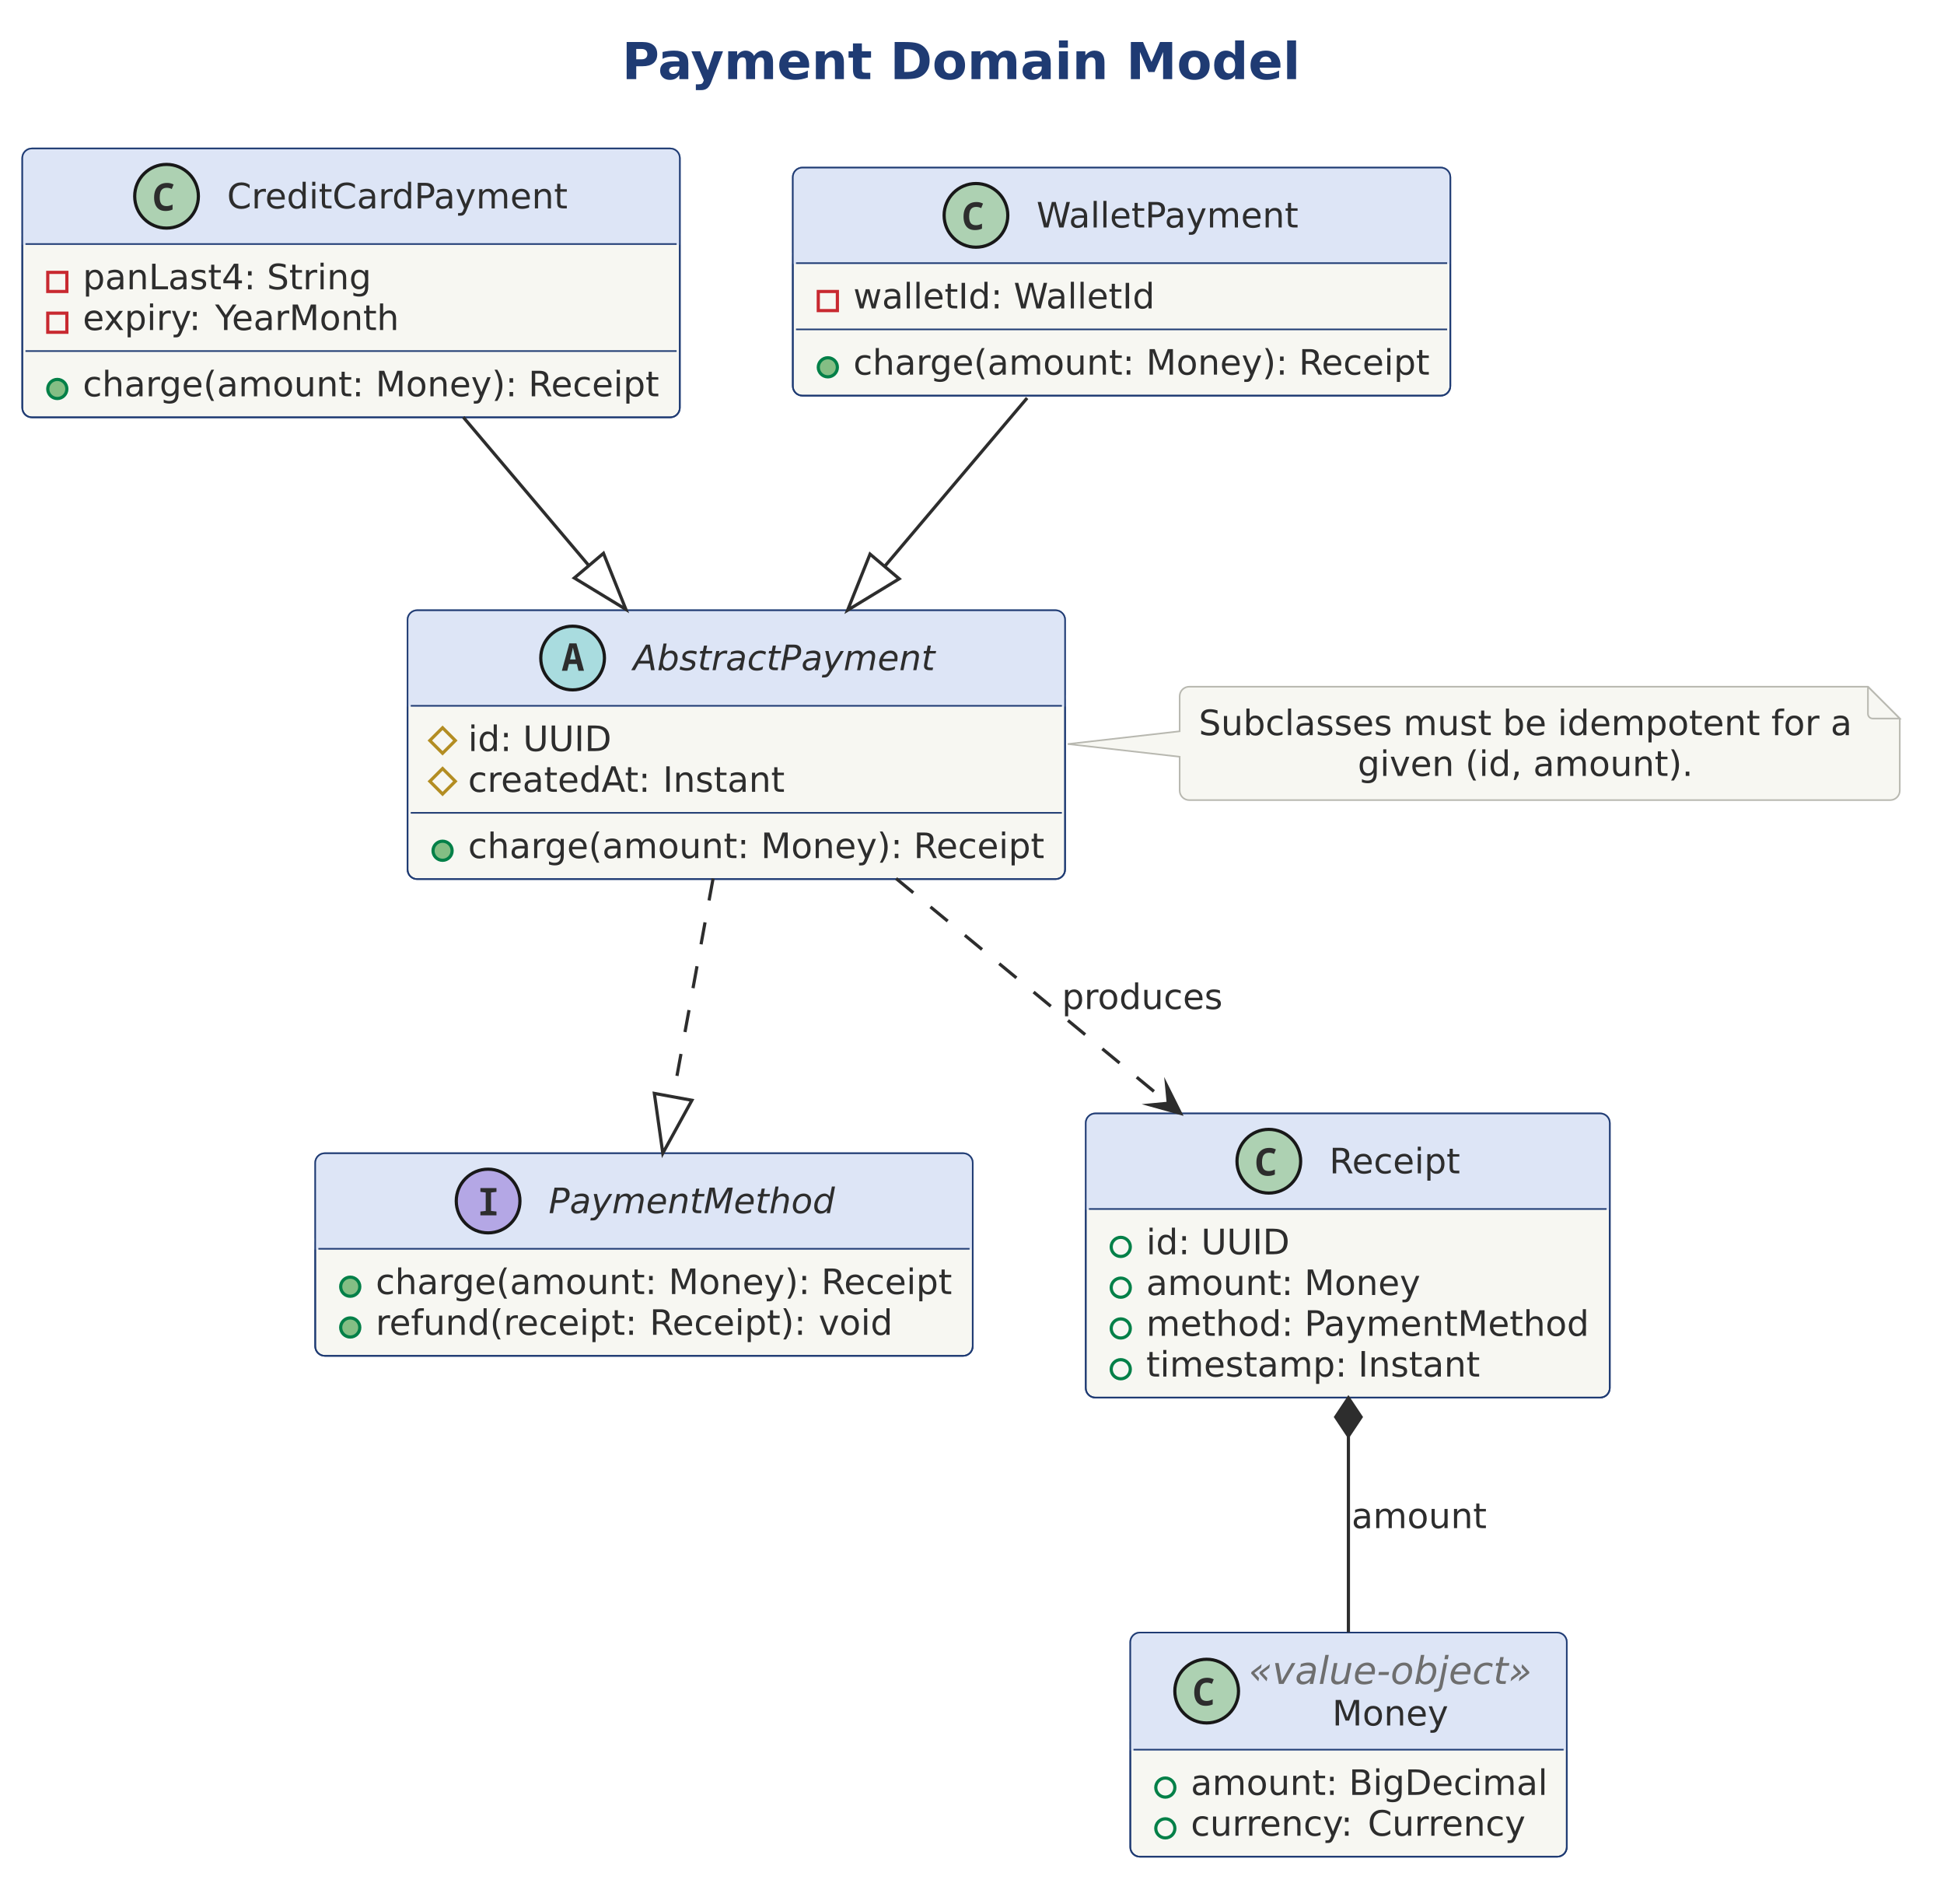
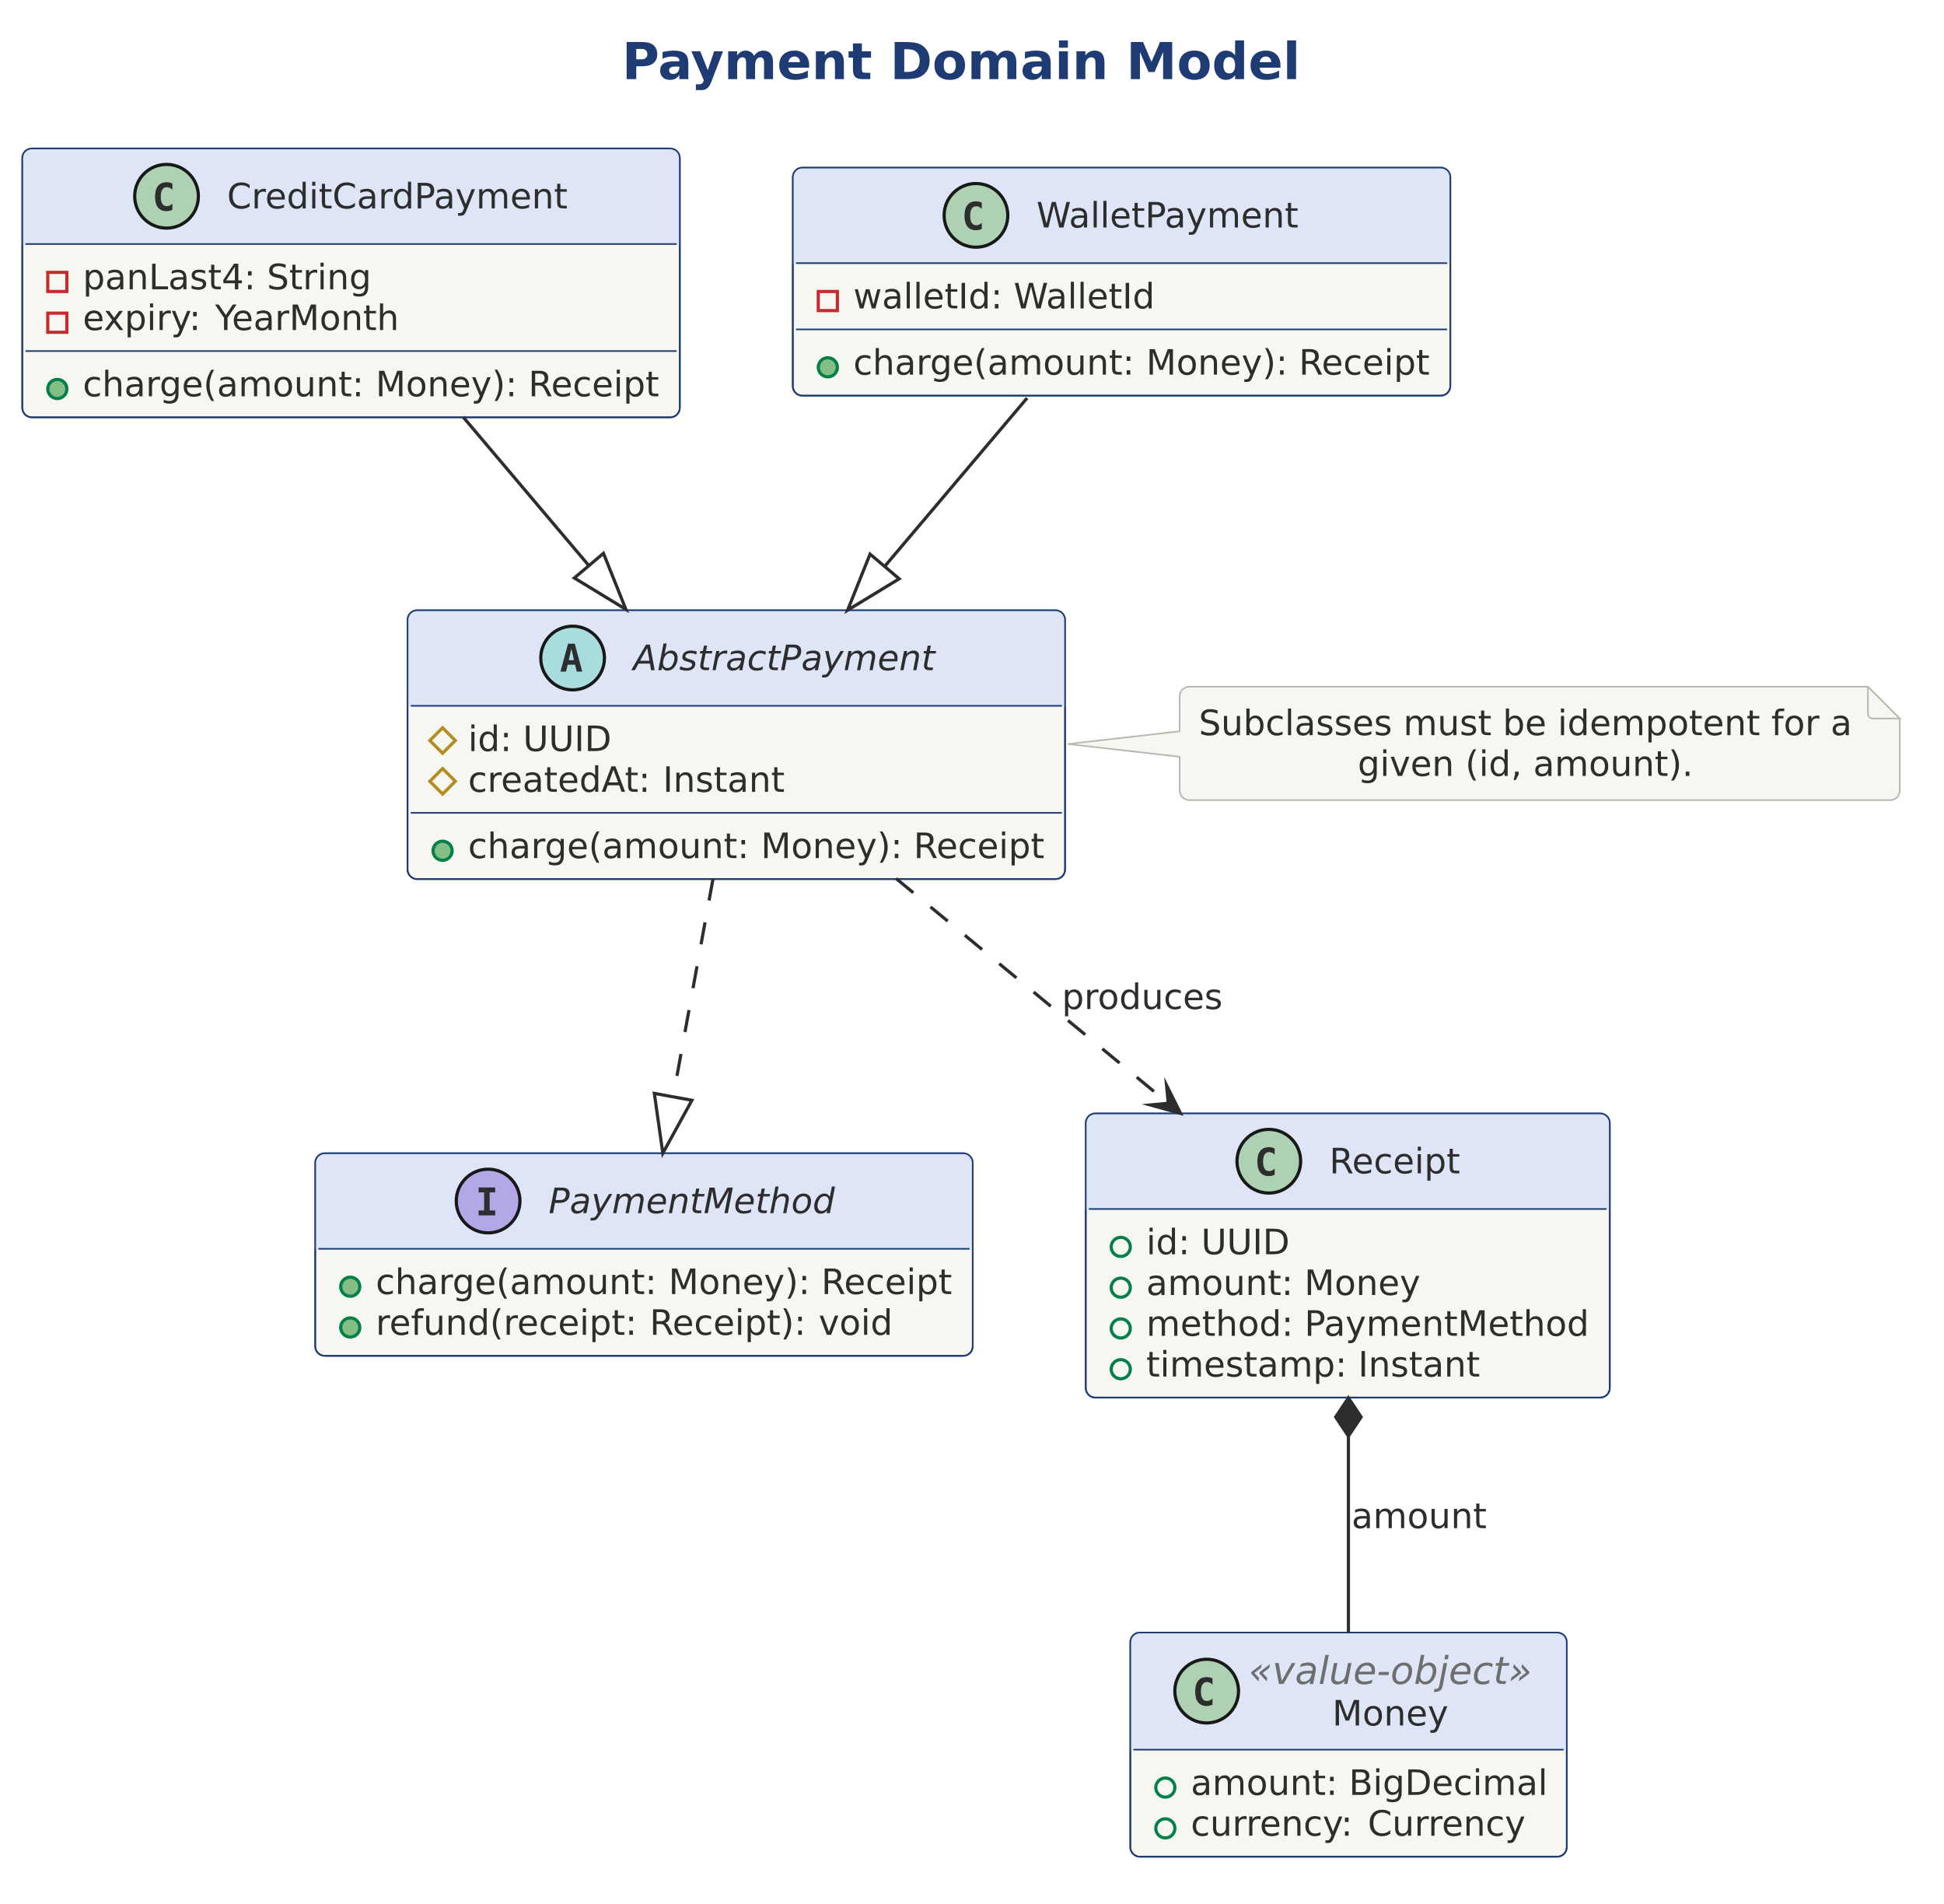
<svg xmlns="http://www.w3.org/2000/svg" version="1.1" data-diagram-type="CLASS" style="width:954px;height:934px;" width="954.688px" height="934.375px" viewBox="0 0 954 934" zoomAndPan="magnify" preserveAspectRatio="none" contentStyleType="text/css">
  <defs />
  <g font-family="sans-serif" lengthAdjust="spacing">
    <g class="title" data-source-line="11">
      <text x="305.23" y="38.831" fill="#1F3B73" font-size="25" textLength="334.338" font-weight="700" font-family="DejaVu Sans">Payment Domain Model</text>
    </g>
    <g class="entity" data-qualified-name="PaymentMethod" id="ent0001" data-source-line="37">
      <rect x="154.688" y="565.82" width="322.673" height="99.39" fill="#F7F7F2" style="stroke:#1F3B73;stroke-width:0.781;" rx="4.688" ry="4.688" />
      <rect x="154.688" y="565.82" width="322.673" height="46.875" fill="#DDE5F6" style="stroke:#DDE5F6;stroke-width:0.781;" rx="4.688" ry="4.688" />
      <rect x="154.688" y="608.008" width="322.673" height="4.688" fill="#DDE5F6" style="stroke:#DDE5F6;stroke-width:0.781;" />
      <rect x="154.688" y="565.82" width="322.673" height="99.39" fill="none" style="stroke:#1F3B73;stroke-width:0.781;" rx="4.688" ry="4.688" />
      <ellipse cx="239.534" cy="589.258" rx="15.625" ry="15.625" fill="#B4A7E5" style="stroke:#181818;stroke-width:1.563;" />
-       <path d="M235.75,596.289 L235.75,594.409 L238.363,594.116 L238.363,585.083 L235.75,584.766 L235.75,582.91 L243.636,582.91 L243.636,584.766 L240.975,585.083 L240.975,594.116 L243.636,594.409 L243.636,596.289 L235.75,596.289 Z " fill="#2D2D2D" />
+       <path d="M234.871,585.01 L234.871,582.617 L243.001,582.617 L243.001,585.01 L240.291,585.01 L240.291,593.896 L243.001,593.896 L243.001,596.289 L234.871,596.289 L234.871,593.896 L237.581,593.896 L237.581,585.01 L234.871,585.01 Z " fill="#2D2D2D" />
      <text x="269.222" y="595.208" fill="#2D2D2D" font-size="17.188" textLength="140.479" font-style="italic" font-family="DejaVu Sans">PaymentMethod</text>
      <line x1="156.25" y1="612.695" x2="475.798" y2="612.695" style="stroke:#1F3B73;stroke-width:0.781;" />
      <g data-visibility-modifier="PUBLIC_METHOD">
        <ellipse cx="171.875" cy="631.293" rx="4.688" ry="4.688" fill="#84BE84" style="stroke:#038048;stroke-width:1.563;" />
      </g>
      <text x="184.375" y="634.899" fill="#2D2D2D" font-size="17.188" textLength="138.239" font-family="DejaVu Sans">charge(amount:</text>
      <text x="322.614" y="634.899" fill="#2D2D2D" font-size="17.188" font-family="DejaVu Sans"> </text>
      <text x="328.077" y="634.899" fill="#2D2D2D" font-size="17.188" textLength="69.48" font-family="DejaVu Sans">Money):</text>
      <text x="397.557" y="634.899" fill="#2D2D2D" font-size="17.188" font-family="DejaVu Sans"> </text>
      <text x="403.02" y="634.899" fill="#2D2D2D" font-size="17.188" textLength="64.965" font-family="DejaVu Sans">Receipt</text>
      <g data-visibility-modifier="PUBLIC_METHOD">
        <ellipse cx="171.875" cy="651.3" rx="4.688" ry="4.688" fill="#84BE84" style="stroke:#038048;stroke-width:1.563;" />
      </g>
      <text x="184.375" y="654.906" fill="#2D2D2D" font-size="17.188" textLength="128.973" font-family="DejaVu Sans">refund(receipt:</text>
      <text x="313.348" y="654.906" fill="#2D2D2D" font-size="17.188" font-family="DejaVu Sans"> </text>
      <text x="318.812" y="654.906" fill="#2D2D2D" font-size="17.188" textLength="77.461" font-family="DejaVu Sans">Receipt):</text>
      <text x="396.273" y="654.906" fill="#2D2D2D" font-size="17.188" font-family="DejaVu Sans"> </text>
      <text x="401.736" y="654.906" fill="#2D2D2D" font-size="17.188" textLength="36.372" font-family="DejaVu Sans">void</text>
    </g>
    <g class="entity" data-qualified-name="AbstractPayment" id="ent0002" data-source-line="33">
      <rect x="200" y="299.414" width="322.673" height="131.897" fill="#F7F7F2" style="stroke:#1F3B73;stroke-width:0.781;" rx="4.688" ry="4.688" />
      <rect x="200" y="299.414" width="322.673" height="46.875" fill="#DDE5F6" style="stroke:#DDE5F6;stroke-width:0.781;" rx="4.688" ry="4.688" />
      <rect x="200" y="341.602" width="322.673" height="4.688" fill="#DDE5F6" style="stroke:#DDE5F6;stroke-width:0.781;" />
      <rect x="200" y="299.414" width="322.673" height="131.897" fill="none" style="stroke:#1F3B73;stroke-width:0.781;" rx="4.688" ry="4.688" />
      <ellipse cx="281.003" cy="322.852" rx="15.625" ry="15.625" fill="#A9DCDF" style="stroke:#181818;stroke-width:1.563;" />
-       <path d="M275.73,329.102 L279.416,315.649 L282.883,315.649 L286.594,329.102 L283.884,329.102 L283.078,325.781 L279.197,325.781 L278.366,329.102 L275.73,329.102 Z M280.588,320.239 L279.758,323.535 L282.517,323.535 L281.736,320.239 Q281.589,319.604 281.443,318.994 Q281.321,318.359 281.15,317.725 Q281.028,318.359 280.881,318.994 Q280.735,319.604 280.588,320.239 Z " fill="#2D2D2D" />
+       <path d="M280.393,318.286 L279.123,323.877 L281.687,323.877 L280.393,318.286 Z M278.757,315.82 L282.053,315.82 L285.74,329.492 L283.03,329.492 L282.199,326.123 L278.586,326.123 L277.756,329.492 L275.046,329.492 L278.757,315.82 Z " fill="#2D2D2D" />
      <text x="310.691" y="328.802" fill="#2D2D2D" font-size="17.188" textLength="148.167" font-style="italic" font-family="DejaVu Sans">AbstractPayment</text>
      <line x1="201.563" y1="346.289" x2="521.111" y2="346.289" style="stroke:#1F3B73;stroke-width:0.781;" />
      <g data-visibility-modifier="PROTECTED_FIELD">
        <polygon points="217.188,357.074,223.438,363.324,217.188,369.574,210.938,363.324" fill="none" style="stroke:#B38D22;stroke-width:1.563;stroke-linejoin:miter;stroke-miterlimit:10;" />
      </g>
      <text x="229.688" y="368.493" fill="#2D2D2D" font-size="17.188" textLength="21.476" font-family="DejaVu Sans">id:</text>
      <text x="251.163" y="368.493" fill="#2D2D2D" font-size="17.188" font-family="DejaVu Sans"> </text>
      <text x="256.627" y="368.493" fill="#2D2D2D" font-size="17.188" textLength="43.464" font-family="DejaVu Sans">UUID</text>
      <g data-visibility-modifier="PROTECTED_FIELD">
        <polygon points="217.188,377.081,223.438,383.331,217.188,389.581,210.938,383.331" fill="none" style="stroke:#B38D22;stroke-width:1.563;stroke-linejoin:miter;stroke-miterlimit:10;" />
      </g>
      <text x="229.688" y="388.5" fill="#2D2D2D" font-size="17.188" textLength="90.134" font-family="DejaVu Sans">createdAt:</text>
      <text x="319.821" y="388.5" fill="#2D2D2D" font-size="17.188" font-family="DejaVu Sans"> </text>
      <text x="325.285" y="388.5" fill="#2D2D2D" font-size="17.188" textLength="59.821" font-family="DejaVu Sans">Instant</text>
      <line x1="201.563" y1="398.804" x2="521.111" y2="398.804" style="stroke:#1F3B73;stroke-width:0.781;" />
      <g data-visibility-modifier="PUBLIC_METHOD">
        <ellipse cx="217.188" cy="417.401" rx="4.688" ry="4.688" fill="#84BE84" style="stroke:#038048;stroke-width:1.563;" />
      </g>
      <text x="229.688" y="421.008" fill="#2D2D2D" font-size="17.188" textLength="138.239" font-family="DejaVu Sans">charge(amount:</text>
      <text x="367.926" y="421.008" fill="#2D2D2D" font-size="17.188" font-family="DejaVu Sans"> </text>
      <text x="373.389" y="421.008" fill="#2D2D2D" font-size="17.188" textLength="69.48" font-family="DejaVu Sans">Money):</text>
      <text x="442.87" y="421.008" fill="#2D2D2D" font-size="17.188" font-family="DejaVu Sans"> </text>
      <text x="448.333" y="421.008" fill="#2D2D2D" font-size="17.188" textLength="64.965" font-family="DejaVu Sans">Receipt</text>
    </g>
    <g class="entity" data-qualified-name="CreditCardPayment" id="ent0003" data-source-line="24">
      <rect x="10.938" y="72.852" width="322.673" height="131.897" fill="#F7F7F2" style="stroke:#1F3B73;stroke-width:0.781;" rx="4.688" ry="4.688" />
      <rect x="10.938" y="72.852" width="322.673" height="46.875" fill="#DDE5F6" style="stroke:#DDE5F6;stroke-width:0.781;" rx="4.688" ry="4.688" />
      <rect x="10.938" y="115.039" width="322.673" height="4.688" fill="#DDE5F6" style="stroke:#DDE5F6;stroke-width:0.781;" />
      <rect x="10.938" y="72.852" width="322.673" height="131.897" fill="none" style="stroke:#1F3B73;stroke-width:0.781;" rx="4.688" ry="4.688" />
      <ellipse cx="81.727" cy="96.289" rx="15.625" ry="15.625" fill="#ADD1B2" style="stroke:#181818;stroke-width:1.563;" />
-       <path d="M81.288,103.516 Q79.335,103.516 78.09,102.71 Q76.844,101.88 76.234,100.391 Q75.624,98.901 75.624,96.899 Q75.624,94.678 76.356,93.091 Q77.089,91.479 78.505,90.625 Q79.921,89.746 81.971,89.746 Q82.948,89.746 83.68,89.941 Q84.437,90.137 85.194,90.503 L84.291,92.749 Q83.607,92.383 82.997,92.261 Q82.411,92.139 81.874,92.139 Q80.58,92.139 79.799,92.725 Q79.042,93.286 78.7,94.336 Q78.382,95.386 78.382,96.802 Q78.382,98.999 79.164,100.073 Q79.969,101.123 81.727,101.123 Q82.386,101.123 83.07,100.952 Q83.754,100.781 84.681,100.366 L84.681,102.808 Q83.876,103.174 82.997,103.345 Q82.118,103.516 81.288,103.516 Z " fill="#2D2D2D" />
+       <path d="M84.584,102.93 Q83.949,103.247 83.241,103.418 Q82.533,103.589 81.776,103.589 Q78.993,103.589 77.528,101.782 Q76.088,99.951 76.088,96.509 Q76.088,93.042 77.528,91.235 Q78.993,89.404 81.776,89.404 Q82.533,89.404 83.241,89.575 Q83.973,89.722 84.584,90.063 L84.584,93.066 Q83.9,92.432 83.241,92.139 Q82.582,91.821 81.898,91.821 Q80.409,91.821 79.652,93.018 Q78.895,94.189 78.895,96.509 Q78.895,98.804 79.652,99.976 Q80.409,101.147 81.898,101.147 Q82.582,101.147 83.241,100.854 Q83.9,100.562 84.584,99.927 L84.584,102.93 Z " fill="#2D2D2D" />
      <text x="111.415" y="102.239" fill="#2D2D2D" font-size="17.188" textLength="168.594" font-family="DejaVu Sans">CreditCardPayment</text>
      <line x1="12.5" y1="119.727" x2="332.048" y2="119.727" style="stroke:#1F3B73;stroke-width:0.781;" />
      <g data-visibility-modifier="PRIVATE_FIELD">
        <rect x="23.438" y="133.636" width="9.375" height="9.375" fill="none" style="stroke:#C82930;stroke-width:1.563;" />
      </g>
      <text x="40.625" y="141.93" fill="#2D2D2D" font-size="17.188" textLength="84.863" font-family="DejaVu Sans">panLast4:</text>
      <text x="125.488" y="141.93" fill="#2D2D2D" font-size="17.188" font-family="DejaVu Sans"> </text>
      <text x="130.952" y="141.93" fill="#2D2D2D" font-size="17.188" textLength="51.294" font-family="DejaVu Sans">String</text>
      <g data-visibility-modifier="PRIVATE_FIELD">
        <rect x="23.438" y="153.644" width="9.375" height="9.375" fill="none" style="stroke:#C82930;stroke-width:1.563;" />
      </g>
      <text x="40.625" y="161.938" fill="#2D2D2D" font-size="17.188" textLength="59.46" font-family="DejaVu Sans">expiry:</text>
      <text x="100.085" y="161.938" fill="#2D2D2D" font-size="17.188" font-family="DejaVu Sans"> </text>
      <text x="105.548" y="161.938" fill="#2D2D2D" font-size="17.188" textLength="92.542" font-family="DejaVu Sans">YearMonth</text>
      <line x1="12.5" y1="172.241" x2="332.048" y2="172.241" style="stroke:#1F3B73;stroke-width:0.781;" />
      <g data-visibility-modifier="PUBLIC_METHOD">
        <ellipse cx="28.125" cy="190.839" rx="4.688" ry="4.688" fill="#84BE84" style="stroke:#038048;stroke-width:1.563;" />
      </g>
      <text x="40.625" y="194.445" fill="#2D2D2D" font-size="17.188" textLength="138.239" font-family="DejaVu Sans">charge(amount:</text>
      <text x="178.864" y="194.445" fill="#2D2D2D" font-size="17.188" font-family="DejaVu Sans"> </text>
      <text x="184.327" y="194.445" fill="#2D2D2D" font-size="17.188" textLength="69.48" font-family="DejaVu Sans">Money):</text>
      <text x="253.807" y="194.445" fill="#2D2D2D" font-size="17.188" font-family="DejaVu Sans"> </text>
      <text x="259.27" y="194.445" fill="#2D2D2D" font-size="17.188" textLength="64.965" font-family="DejaVu Sans">Receipt</text>
    </g>
    <g class="entity" data-qualified-name="WalletPayment" id="ent0004" data-source-line="30">
      <rect x="389.063" y="82.227" width="322.673" height="111.89" fill="#F7F7F2" style="stroke:#1F3B73;stroke-width:0.781;" rx="4.688" ry="4.688" />
      <rect x="389.063" y="82.227" width="322.673" height="46.875" fill="#DDE5F6" style="stroke:#DDE5F6;stroke-width:0.781;" rx="4.688" ry="4.688" />
      <rect x="389.063" y="124.414" width="322.673" height="4.688" fill="#DDE5F6" style="stroke:#DDE5F6;stroke-width:0.781;" />
      <rect x="389.063" y="82.227" width="322.673" height="111.89" fill="none" style="stroke:#1F3B73;stroke-width:0.781;" rx="4.688" ry="4.688" />
      <ellipse cx="478.945" cy="105.664" rx="15.625" ry="15.625" fill="#ADD1B2" style="stroke:#181818;stroke-width:1.563;" />
-       <path d="M478.505,112.891 Q476.552,112.891 475.307,112.085 Q474.062,111.255 473.452,109.766 Q472.841,108.276 472.841,106.274 Q472.841,104.053 473.574,102.466 Q474.306,100.854 475.722,100 Q477.138,99.121 479.189,99.121 Q480.165,99.121 480.898,99.316 Q481.655,99.512 482.412,99.878 L481.508,102.124 Q480.825,101.758 480.214,101.636 Q479.628,101.514 479.091,101.514 Q477.797,101.514 477.016,102.1 Q476.259,102.661 475.917,103.711 Q475.6,104.761 475.6,106.177 Q475.6,108.374 476.381,109.448 Q477.187,110.498 478.945,110.498 Q479.604,110.498 480.288,110.327 Q480.971,110.156 481.899,109.741 L481.899,112.183 Q481.093,112.549 480.214,112.72 Q479.335,112.891 478.505,112.891 Z " fill="#2D2D2D" />
+       <path d="M481.801,112.305 Q481.166,112.622 480.458,112.793 Q479.75,112.964 478.994,112.964 Q476.21,112.964 474.746,111.157 Q473.305,109.326 473.305,105.884 Q473.305,102.417 474.746,100.61 Q476.21,98.779 478.994,98.779 Q479.75,98.779 480.458,98.95 Q481.191,99.097 481.801,99.438 L481.801,102.441 Q481.118,101.807 480.458,101.514 Q479.799,101.196 479.116,101.196 Q477.626,101.196 476.87,102.393 Q476.113,103.564 476.113,105.884 Q476.113,108.179 476.87,109.351 Q477.626,110.522 479.116,110.522 Q479.799,110.522 480.458,110.229 Q481.118,109.937 481.801,109.302 L481.801,112.305 Z " fill="#2D2D2D" />
      <text x="508.632" y="111.614" fill="#2D2D2D" font-size="17.188" textLength="130.408" font-family="DejaVu Sans">WalletPayment</text>
      <line x1="390.625" y1="129.102" x2="710.173" y2="129.102" style="stroke:#1F3B73;stroke-width:0.781;" />
      <g data-visibility-modifier="PRIVATE_FIELD">
        <rect x="401.563" y="143.011" width="9.375" height="9.375" fill="none" style="stroke:#C82930;stroke-width:1.563;" />
      </g>
      <text x="418.75" y="151.305" fill="#2D2D2D" font-size="17.188" textLength="73.223" font-family="DejaVu Sans">walletId:</text>
      <text x="491.973" y="151.305" fill="#2D2D2D" font-size="17.188" font-family="DejaVu Sans"> </text>
      <text x="497.437" y="151.305" fill="#2D2D2D" font-size="17.188" textLength="70.37" font-family="DejaVu Sans">WalletId</text>
      <line x1="390.625" y1="161.609" x2="710.173" y2="161.609" style="stroke:#1F3B73;stroke-width:0.781;" />
      <g data-visibility-modifier="PUBLIC_METHOD">
        <ellipse cx="406.25" cy="180.206" rx="4.688" ry="4.688" fill="#84BE84" style="stroke:#038048;stroke-width:1.563;" />
      </g>
      <text x="418.75" y="183.813" fill="#2D2D2D" font-size="17.188" textLength="138.239" font-family="DejaVu Sans">charge(amount:</text>
      <text x="556.989" y="183.813" fill="#2D2D2D" font-size="17.188" font-family="DejaVu Sans"> </text>
      <text x="562.452" y="183.813" fill="#2D2D2D" font-size="17.188" textLength="69.48" font-family="DejaVu Sans">Money):</text>
      <text x="631.932" y="183.813" fill="#2D2D2D" font-size="17.188" font-family="DejaVu Sans"> </text>
      <text x="637.395" y="183.813" fill="#2D2D2D" font-size="17.188" textLength="64.965" font-family="DejaVu Sans">Receipt</text>
    </g>
    <g class="entity" data-qualified-name="Receipt" id="ent0005" data-source-line="35">
      <rect x="532.813" y="546.289" width="257.171" height="139.404" fill="#F7F7F2" style="stroke:#1F3B73;stroke-width:0.781;" rx="4.688" ry="4.688" />
      <rect x="532.813" y="546.289" width="257.171" height="46.875" fill="#DDE5F6" style="stroke:#DDE5F6;stroke-width:0.781;" rx="4.688" ry="4.688" />
      <rect x="532.813" y="588.477" width="257.171" height="4.688" fill="#DDE5F6" style="stroke:#DDE5F6;stroke-width:0.781;" />
      <rect x="532.813" y="546.289" width="257.171" height="139.404" fill="none" style="stroke:#1F3B73;stroke-width:0.781;" rx="4.688" ry="4.688" />
      <ellipse cx="622.665" cy="569.727" rx="15.625" ry="15.625" fill="#ADD1B2" style="stroke:#181818;stroke-width:1.563;" />
-       <path d="M622.226,576.953 Q620.273,576.953 619.028,576.147 Q617.783,575.317 617.172,573.828 Q616.562,572.339 616.562,570.337 Q616.562,568.115 617.294,566.528 Q618.027,564.917 619.443,564.063 Q620.859,563.184 622.91,563.184 Q623.886,563.184 624.619,563.379 Q625.375,563.574 626.132,563.94 L625.229,566.187 Q624.545,565.82 623.935,565.698 Q623.349,565.576 622.812,565.576 Q621.518,565.576 620.737,566.162 Q619.98,566.724 619.638,567.773 Q619.321,568.823 619.321,570.239 Q619.321,572.437 620.102,573.511 Q620.908,574.561 622.665,574.561 Q623.325,574.561 624.008,574.39 Q624.692,574.219 625.62,573.804 L625.62,576.245 Q624.814,576.611 623.935,576.782 Q623.056,576.953 622.226,576.953 Z " fill="#2D2D2D" />
+       <path d="M625.522,576.367 Q624.887,576.685 624.179,576.855 Q623.471,577.026 622.714,577.026 Q619.931,577.026 618.466,575.22 Q617.026,573.389 617.026,569.946 Q617.026,566.479 618.466,564.673 Q619.931,562.842 622.714,562.842 Q623.471,562.842 624.179,563.013 Q624.911,563.159 625.522,563.501 L625.522,566.504 Q624.838,565.869 624.179,565.576 Q623.52,565.259 622.836,565.259 Q621.347,565.259 620.59,566.455 Q619.833,567.627 619.833,569.946 Q619.833,572.241 620.59,573.413 Q621.347,574.585 622.836,574.585 Q623.52,574.585 624.179,574.292 Q624.838,573.999 625.522,573.364 L625.522,576.367 Z " fill="#2D2D2D" />
      <text x="652.353" y="575.677" fill="#2D2D2D" font-size="17.188" textLength="64.965" font-family="DejaVu Sans">Receipt</text>
      <line x1="534.375" y1="593.164" x2="788.421" y2="593.164" style="stroke:#1F3B73;stroke-width:0.781;" />
      <g data-visibility-modifier="PUBLIC_FIELD">
        <ellipse cx="550" cy="611.761" rx="4.688" ry="4.688" fill="none" style="stroke:#038048;stroke-width:1.563;" />
      </g>
      <text x="562.5" y="615.368" fill="#2D2D2D" font-size="17.188" textLength="21.476" font-family="DejaVu Sans">id:</text>
      <text x="583.976" y="615.368" fill="#2D2D2D" font-size="17.188" font-family="DejaVu Sans"> </text>
      <text x="589.439" y="615.368" fill="#2D2D2D" font-size="17.188" textLength="43.464" font-family="DejaVu Sans">UUID</text>
      <g data-visibility-modifier="PUBLIC_FIELD">
        <ellipse cx="550" cy="631.769" rx="4.688" ry="4.688" fill="none" style="stroke:#038048;stroke-width:1.563;" />
      </g>
      <text x="562.5" y="635.375" fill="#2D2D2D" font-size="17.188" textLength="72.107" font-family="DejaVu Sans">amount:</text>
      <text x="634.607" y="635.375" fill="#2D2D2D" font-size="17.188" font-family="DejaVu Sans"> </text>
      <text x="640.07" y="635.375" fill="#2D2D2D" font-size="17.188" textLength="56.984" font-family="DejaVu Sans">Money</text>
      <g data-visibility-modifier="PUBLIC_FIELD">
        <ellipse cx="550" cy="651.776" rx="4.688" ry="4.688" fill="none" style="stroke:#038048;stroke-width:1.563;" />
      </g>
      <text x="562.5" y="655.383" fill="#2D2D2D" font-size="17.188" textLength="72.166" font-family="DejaVu Sans">method:</text>
      <text x="634.666" y="655.383" fill="#2D2D2D" font-size="17.188" font-family="DejaVu Sans"> </text>
      <text x="640.129" y="655.383" fill="#2D2D2D" font-size="17.188" textLength="140.479" font-family="DejaVu Sans">PaymentMethod</text>
      <g data-visibility-modifier="PUBLIC_FIELD">
        <ellipse cx="550" cy="671.783" rx="4.688" ry="4.688" fill="none" style="stroke:#038048;stroke-width:1.563;" />
      </g>
      <text x="562.5" y="675.39" fill="#2D2D2D" font-size="17.188" textLength="98.501" font-family="DejaVu Sans">timestamp:</text>
      <text x="661.001" y="675.39" fill="#2D2D2D" font-size="17.188" font-family="DejaVu Sans"> </text>
      <text x="666.464" y="675.39" fill="#2D2D2D" font-size="17.188" textLength="59.821" font-family="DejaVu Sans">Instant</text>
    </g>
    <g class="entity" data-qualified-name="Money" id="ent0006" data-source-line="42">
      <rect x="554.688" y="800.977" width="214.194" height="109.973" fill="#F7F7F2" style="stroke:#1F3B73;stroke-width:0.781;" rx="4.688" ry="4.688" />
      <rect x="554.688" y="800.977" width="214.194" height="57.458" fill="#DDE5F6" style="stroke:#DDE5F6;stroke-width:0.781;" rx="4.688" ry="4.688" />
      <rect x="554.688" y="853.748" width="214.194" height="4.688" fill="#DDE5F6" style="stroke:#DDE5F6;stroke-width:0.781;" />
      <rect x="554.688" y="800.977" width="214.194" height="109.973" fill="none" style="stroke:#1F3B73;stroke-width:0.781;" rx="4.688" ry="4.688" />
      <ellipse cx="592.162" cy="829.706" rx="15.625" ry="15.625" fill="#ADD1B2" style="stroke:#181818;stroke-width:1.563;" />
-       <path d="M591.722,836.932 Q589.769,836.932 588.524,836.127 Q587.279,835.297 586.669,833.807 Q586.058,832.318 586.058,830.316 Q586.058,828.094 586.791,826.508 Q587.523,824.896 588.939,824.042 Q590.355,823.163 592.406,823.163 Q593.382,823.163 594.115,823.358 Q594.872,823.553 595.629,823.92 L594.725,826.166 Q594.042,825.8 593.431,825.677 Q592.845,825.555 592.308,825.555 Q591.014,825.555 590.233,826.141 Q589.476,826.703 589.134,827.753 Q588.817,828.802 588.817,830.219 Q588.817,832.416 589.598,833.49 Q590.404,834.54 592.162,834.54 Q592.821,834.54 593.504,834.369 Q594.188,834.198 595.116,833.783 L595.116,836.224 Q594.31,836.591 593.431,836.761 Q592.552,836.932 591.722,836.932 Z " fill="#2D2D2D" />
+       <path d="M595.018,836.346 Q594.383,836.664 593.675,836.835 Q592.967,837.006 592.211,837.006 Q589.427,837.006 587.962,835.199 Q586.522,833.368 586.522,829.926 Q586.522,826.459 587.962,824.652 Q589.427,822.821 592.211,822.821 Q592.967,822.821 593.675,822.992 Q594.408,823.138 595.018,823.48 L595.018,826.483 Q594.335,825.848 593.675,825.555 Q593.016,825.238 592.333,825.238 Q590.843,825.238 590.087,826.434 Q589.33,827.606 589.33,829.926 Q589.33,832.22 590.087,833.392 Q590.843,834.564 592.333,834.564 Q593.016,834.564 593.675,834.271 Q594.335,833.978 595.018,833.344 L595.018,836.346 Z " fill="#2D2D2D" />
      <text x="612.816" y="826.193" fill="#6E6E6E" font-size="18.75" textLength="138.904" font-style="italic" font-family="DejaVu Sans">«value-object»</text>
      <text x="653.776" y="846.569" fill="#2D2D2D" font-size="17.188" textLength="56.984" font-family="DejaVu Sans">Money</text>
      <line x1="556.25" y1="858.435" x2="767.319" y2="858.435" style="stroke:#1F3B73;stroke-width:0.781;" />
      <g data-visibility-modifier="PUBLIC_FIELD">
        <ellipse cx="571.875" cy="877.032" rx="4.688" ry="4.688" fill="none" style="stroke:#038048;stroke-width:1.563;" />
      </g>
      <text x="584.375" y="880.639" fill="#2D2D2D" font-size="17.188" textLength="72.107" font-family="DejaVu Sans">amount:</text>
      <text x="656.482" y="880.639" fill="#2D2D2D" font-size="17.188" font-family="DejaVu Sans"> </text>
      <text x="661.945" y="880.639" fill="#2D2D2D" font-size="17.188" textLength="97.561" font-family="DejaVu Sans">BigDecimal</text>
      <g data-visibility-modifier="PUBLIC_FIELD">
        <ellipse cx="571.875" cy="897.04" rx="4.688" ry="4.688" fill="none" style="stroke:#038048;stroke-width:1.563;" />
      </g>
      <text x="584.375" y="900.646" fill="#2D2D2D" font-size="17.188" textLength="81.355" font-family="DejaVu Sans">currency:</text>
      <text x="665.73" y="900.646" fill="#2D2D2D" font-size="17.188" font-family="DejaVu Sans"> </text>
      <text x="671.194" y="900.646" fill="#2D2D2D" font-size="17.188" textLength="78.116" font-family="DejaVu Sans">Currency</text>
    </g>
    <g class="entity" data-qualified-name="GMN12" id="ent0013" data-source-line="127">
      <path d="M578.906,341.602 L578.906,358.789 L523.984,365.039 L578.906,371.289 L578.906,387.866 A4.688,4.688 0 0 0 583.594,392.554 L927.61,392.554 A4.688,4.688 0 0 0 932.298,387.866 L932.298,352.539 L916.673,336.914 L583.594,336.914 A4.688,4.688 0 0 0 578.906,341.602" style="stroke:#B8B8B0;stroke-width:0.781;" fill="#F7F7F2" />
      <path d="M916.673,336.914 L916.673,350.195 A2.344,2.344 0 0 0 919.016,352.539 L932.298,352.539 L916.673,336.914" style="stroke:#B8B8B0;stroke-width:0.781;" fill="#F7F7F2" />
      <text x="588.281" y="360.68" fill="#2D2D2D" font-size="17.188" textLength="94.909" font-family="DejaVu Sans">Subclasses</text>
      <text x="683.19" y="360.68" fill="#2D2D2D" font-size="17.188" font-family="DejaVu Sans"> </text>
      <text x="688.654" y="360.68" fill="#2D2D2D" font-size="17.188" textLength="43.33" font-family="DejaVu Sans">must</text>
      <text x="731.983" y="360.68" fill="#2D2D2D" font-size="17.188" font-family="DejaVu Sans"> </text>
      <text x="737.447" y="360.68" fill="#2D2D2D" font-size="17.188" textLength="21.484" font-family="DejaVu Sans">be</text>
      <text x="758.931" y="360.68" fill="#2D2D2D" font-size="17.188" font-family="DejaVu Sans"> </text>
      <text x="764.394" y="360.68" fill="#2D2D2D" font-size="17.188" textLength="99.374" font-family="DejaVu Sans">idempotent</text>
      <text x="863.768" y="360.68" fill="#2D2D2D" font-size="17.188" font-family="DejaVu Sans"> </text>
      <text x="869.231" y="360.68" fill="#2D2D2D" font-size="17.188" textLength="23.633" font-family="DejaVu Sans">for</text>
      <text x="892.864" y="360.68" fill="#2D2D2D" font-size="17.188" font-family="DejaVu Sans"> </text>
      <text x="898.328" y="360.68" fill="#2D2D2D" font-size="17.188" font-family="DejaVu Sans">a</text>
      <text x="666.275" y="380.688" fill="#2D2D2D" font-size="17.188" textLength="47.324" font-family="DejaVu Sans">given</text>
      <text x="713.6" y="380.688" fill="#2D2D2D" font-size="17.188" font-family="DejaVu Sans"> </text>
      <text x="719.063" y="380.688" fill="#2D2D2D" font-size="17.188" textLength="27.854" font-family="DejaVu Sans">(id,</text>
      <text x="746.917" y="380.688" fill="#2D2D2D" font-size="17.188" font-family="DejaVu Sans"> </text>
      <text x="752.381" y="380.688" fill="#2D2D2D" font-size="17.188" textLength="78.485" font-family="DejaVu Sans">amount).</text>
    </g>
    <g class="link" data-entity-1="ent0002" data-entity-2="ent0001" id="lnk7" data-source-line="201" data-link-type="extension">
      <path d="M349.938,431.023 C342.219,473.164 337.378,499.655 330.331,538.14" style="stroke:#2D2D2D;stroke-width:1.563;stroke-dasharray:10.938,10.938;" fill="none" id="AbstractPayment-to-PaymentMethod" codeLine="201" />
      <polygon points="325.266,565.805,339.553,539.828,321.11,536.451,325.266,565.805" fill="none" style="stroke:#2D2D2D;stroke-width:1.563;stroke-linejoin:miter;stroke-miterlimit:10;" />
    </g>
    <g class="link" data-entity-1="ent0003" data-entity-2="ent0002" id="lnk8" data-source-line="196" data-link-type="extension">
      <path d="M227.344,204.664 C252.422,234.305 263.929,247.895 288.991,277.52" style="stroke:#2D2D2D;stroke-width:1.563;" fill="none" id="CreditCardPayment-to-AbstractPayment" codeLine="196" />
      <polygon points="307.156,298.992,296.148,271.465,281.834,283.575,307.156,298.992" fill="none" style="stroke:#2D2D2D;stroke-width:1.563;stroke-linejoin:miter;stroke-miterlimit:10;" />
    </g>
    <g class="link" data-entity-1="ent0004" data-entity-2="ent0002" id="lnk9" data-source-line="196" data-link-type="extension">
      <path d="M504.047,195.273 C477.359,226.805 461.964,245.006 434.12,277.913" style="stroke:#2D2D2D;stroke-width:1.563;" fill="none" id="WalletPayment-to-AbstractPayment" codeLine="196" />
      <polygon points="415.953,299.383,441.277,283.968,426.964,271.857,415.953,299.383" fill="none" style="stroke:#2D2D2D;stroke-width:1.563;stroke-linejoin:miter;stroke-miterlimit:10;" />
    </g>
    <g class="link" data-entity-1="ent0005" data-entity-2="ent0006" id="lnk10" data-source-line="226" data-link-type="composition">
      <path d="M661.719,704.602 C661.719,741.195 661.719,766.836 661.719,800.82" style="stroke:#2D2D2D;stroke-width:1.563;" fill="none" id="Receipt-backto-Money" codeLine="226" />
      <polygon points="661.719,685.852,655.469,695.227,661.719,704.602,667.969,695.227,661.719,685.852" fill="#2D2D2D" style="stroke:#2D2D2D;stroke-width:1.563;stroke-linejoin:miter;stroke-miterlimit:10;" />
      <text x="663.281" y="749.743" fill="#2D2D2D" font-size="17.188" textLength="66.316" font-family="DejaVu Sans">amount</text>
    </g>
    <g class="link" data-entity-1="ent0002" data-entity-2="ent0005" id="lnk11" data-source-line="206" data-link-type="dependency">
      <path d="M439.75,431.023 C482.641,466.43 529.772,505.331 573.319,541.284" style="stroke:#2D2D2D;stroke-width:1.563;stroke-dasharray:10.938,10.938;" fill="none" id="AbstractPayment-to-Receipt" codeLine="206" />
      <polygon points="579.344,546.258,572.479,532.485,573.319,541.284,564.52,542.124,579.344,546.258" fill="#2D2D2D" style="stroke:#2D2D2D;stroke-width:1.563;stroke-linejoin:miter;stroke-miterlimit:10;" />
      <text x="521.094" y="495.055" fill="#2D2D2D" font-size="17.188" textLength="79.274" font-family="DejaVu Sans">produces</text>
    </g>
  </g>
</svg>
